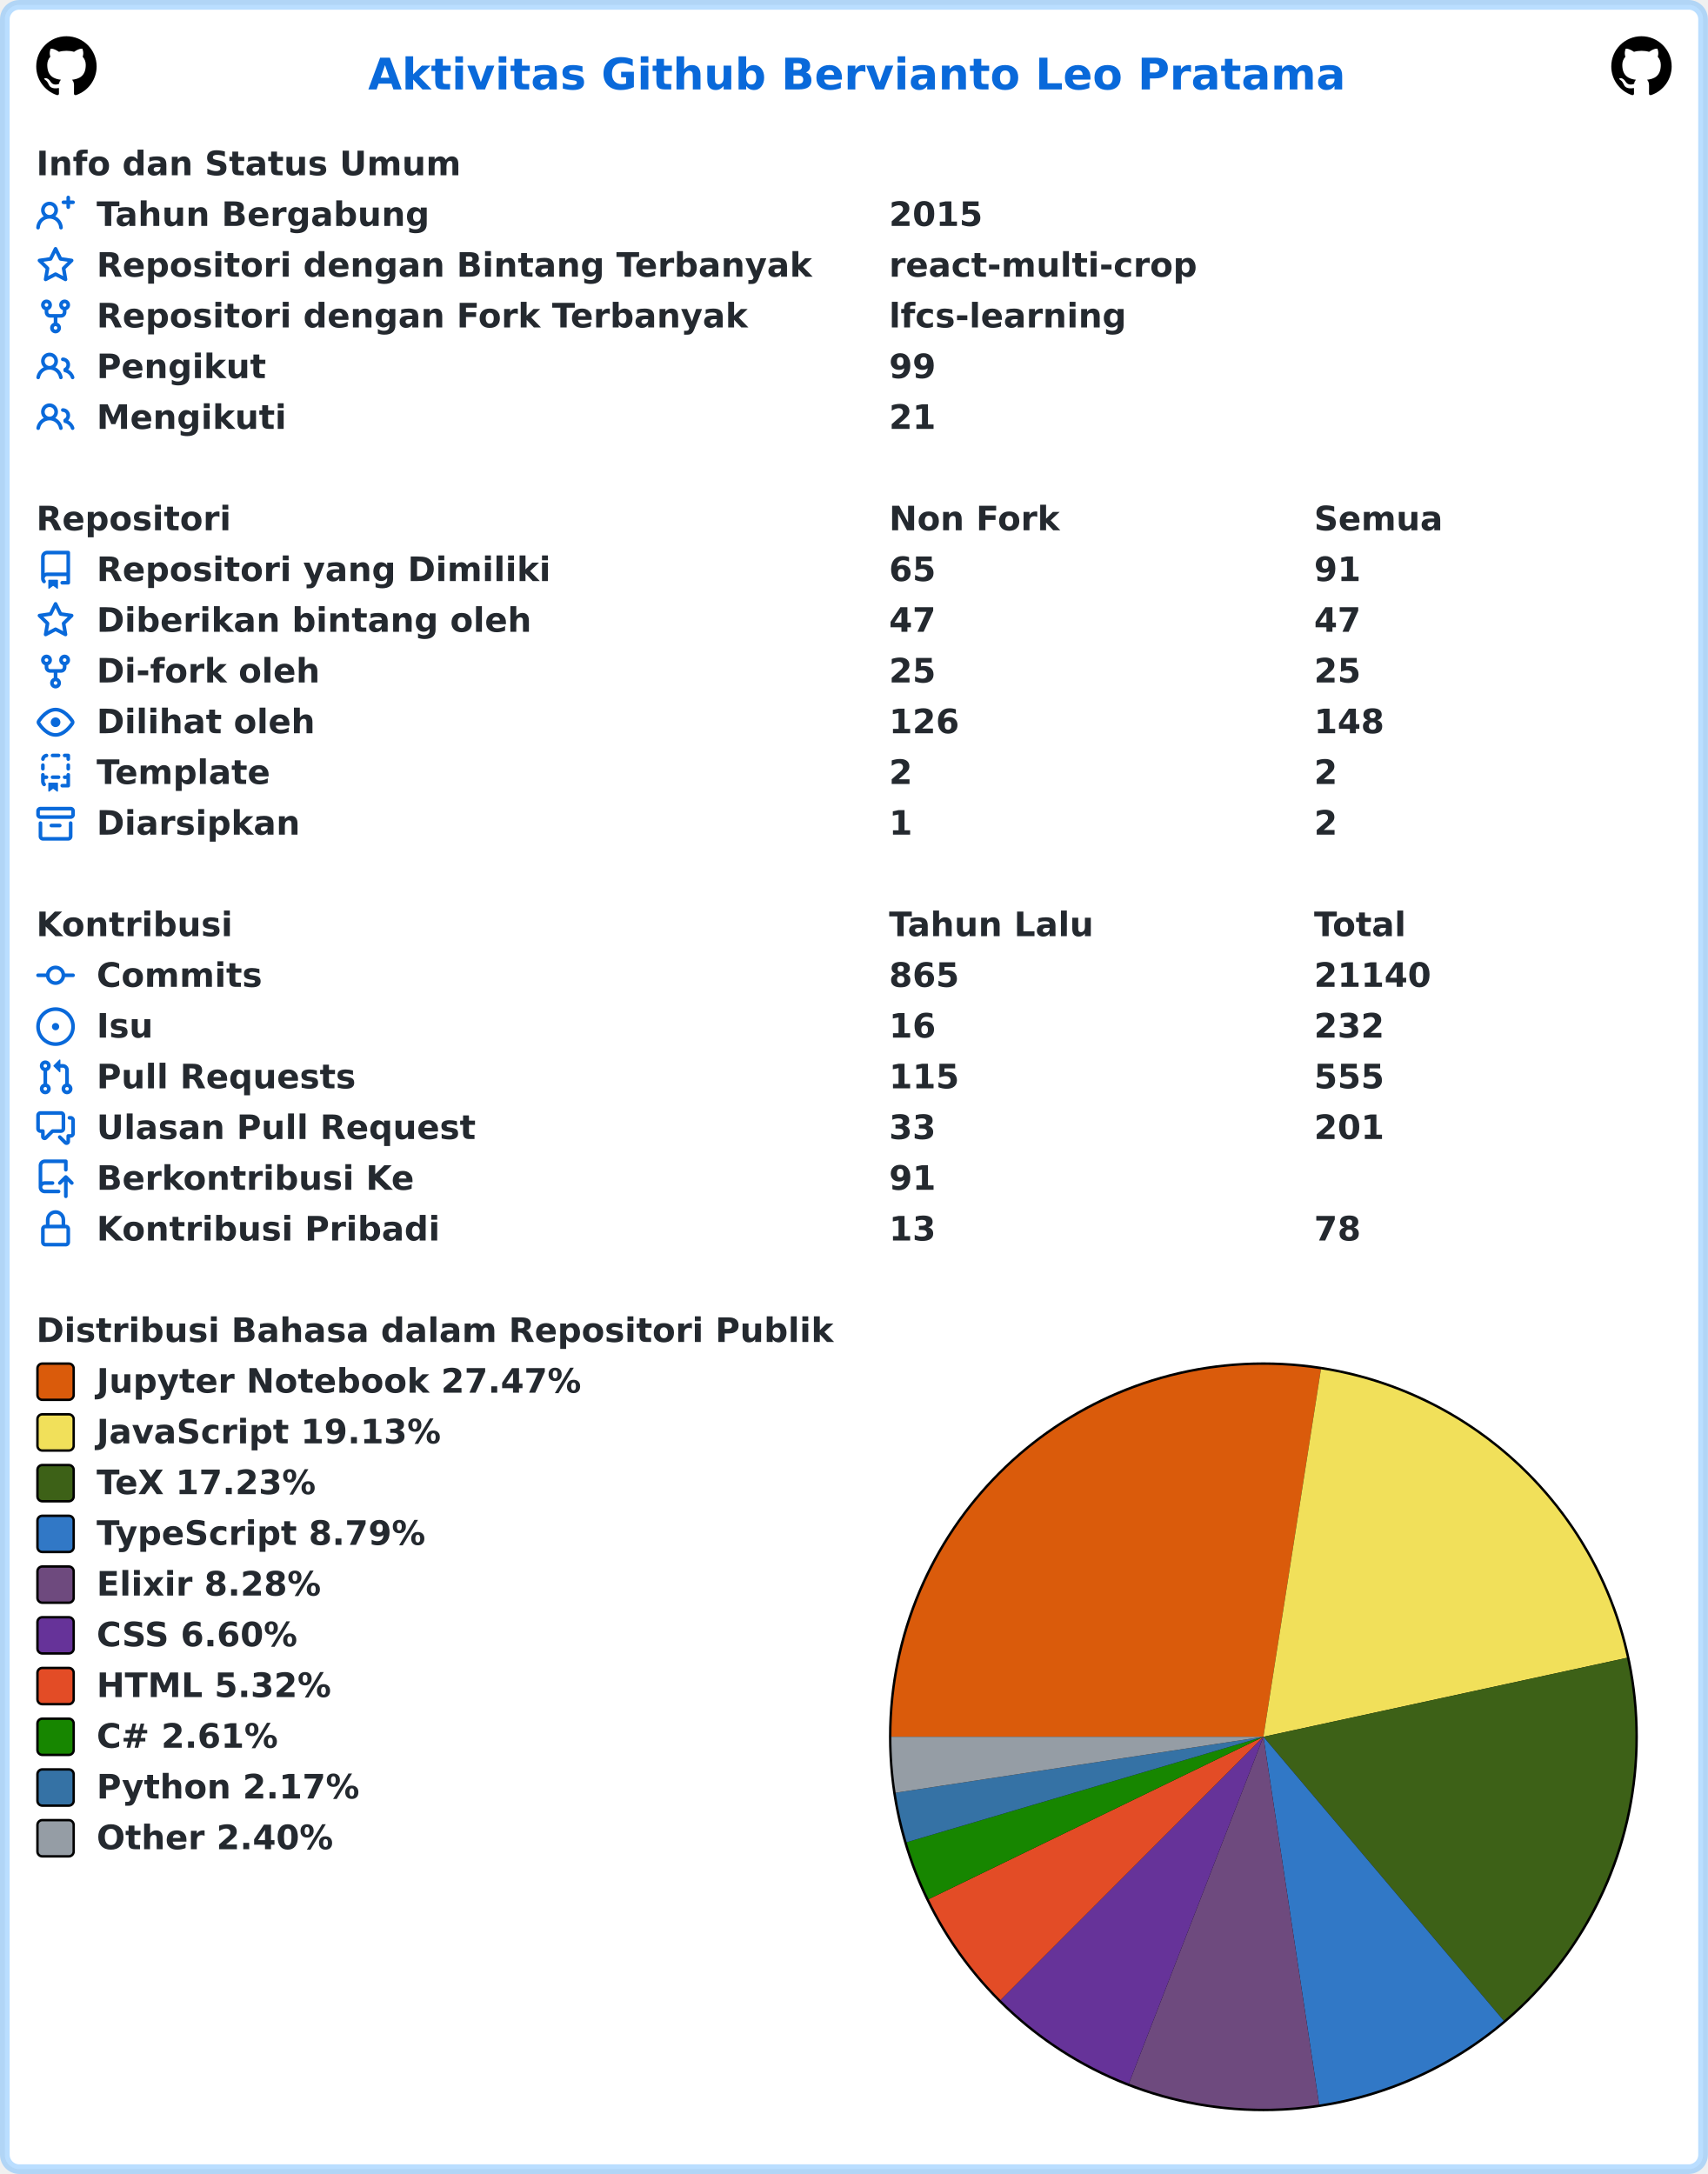
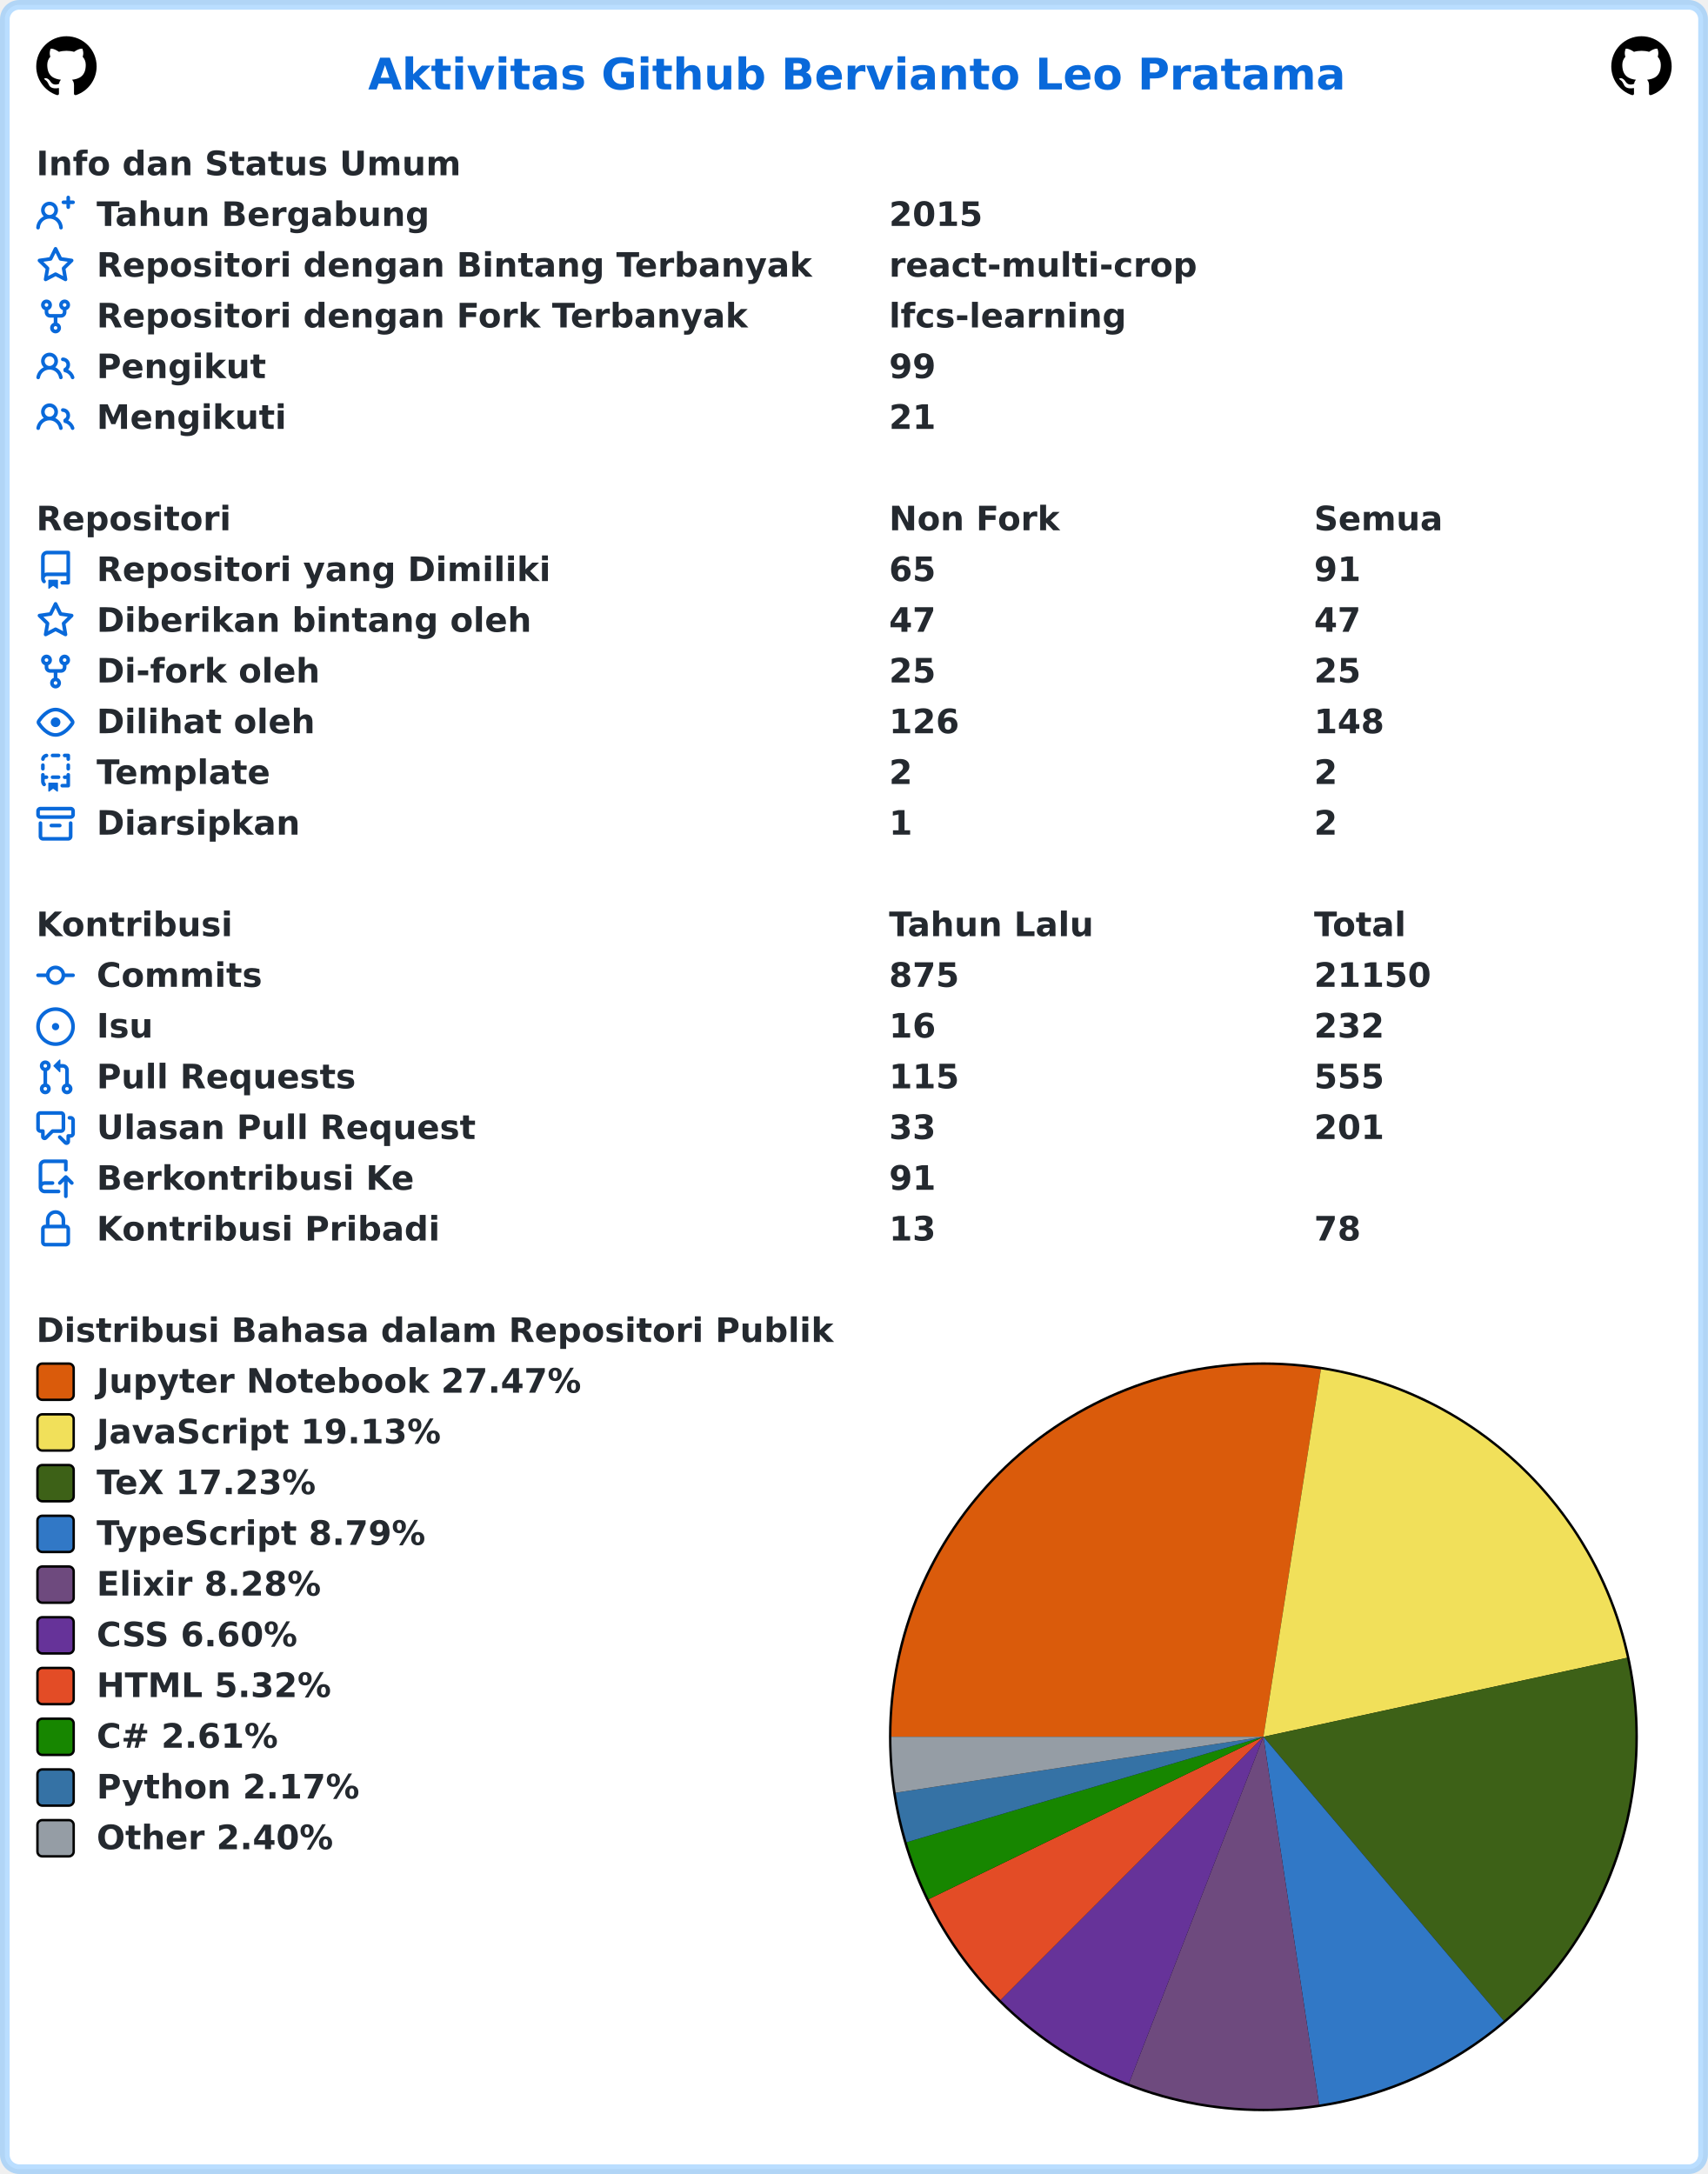
<svg xmlns="http://www.w3.org/2000/svg" width="707" height="900" viewBox="0 0 707 900" lang="id" xml:lang="id">
  <rect x="2" y="2" stroke-width="4" rx="6" width="703" height="896" stroke="rgba(84,174,255,0.4)" fill="#ffffff" />
  <g font-weight="600" font-size="110pt" font-family="Verdana,Geneva,DejaVu Sans,sans-serif" text-rendering="geometricPrecision">
    <text x="1239" y="301" lengthAdjust="spacingAndGlyphs" textLength="3261" transform="scale(0.123)" fill="#0969da">Aktivitas Github Bervianto Leo Pratama</text>
    <svg x="15" y="15" width="25" height="25" viewBox="0 0 16 16">
      <path fill="#000000" fill-rule="evenodd" d="M8 0C3.58 0 0 3.58 0 8c0 3.54 2.29 6.53 5.47 7.59.4.07.55-.17.55-.38 0-.19-.01-.82-.01-1.49-2.01.37-2.53-.49-2.69-.94-.09-.23-.48-.94-.82-1.13-.28-.15-.68-.52-.01-.53.63-.01 1.08.58 1.23.82.72 1.21 1.87.87 2.33.66.07-.52.28-.87.51-1.07-1.78-.2-3.64-.89-3.64-3.95 0-.87.31-1.59.82-2.15-.08-.2-.36-1.02.08-2.12 0 0 .67-.21 2.2.82.64-.18 1.32-.27 2-.27.68 0 1.36.09 2 .27 1.53-1.04 2.2-.82 2.2-.82.44 1.1.16 1.92.08 2.12.51.56.82 1.27.82 2.15 0 3.07-1.87 3.75-3.65 3.95.29.25.54.73.54 1.48 0 1.07-.01 1.93-.01 2.2 0 .21.15.46.55.38A8.013 8.013 0 0016 8c0-4.42-3.58-8-8-8z" />
    </svg>
    <svg x="667" y="15" width="25" height="25" viewBox="0 0 16 16">
      <path fill="#000000" fill-rule="evenodd" d="M8 0C3.58 0 0 3.58 0 8c0 3.54 2.29 6.53 5.47 7.59.4.07.55-.17.55-.38 0-.19-.01-.82-.01-1.49-2.01.37-2.53-.49-2.69-.94-.09-.23-.48-.94-.82-1.13-.28-.15-.68-.52-.01-.53.63-.01 1.08.58 1.23.82.72 1.21 1.87.87 2.33.66.07-.52.28-.87.51-1.07-1.78-.2-3.64-.89-3.64-3.95 0-.87.31-1.59.82-2.15-.08-.2-.36-1.02.08-2.12 0 0 .67-.21 2.2.82.64-.18 1.32-.27 2-.27.68 0 1.36.09 2 .27 1.53-1.04 2.2-.82 2.2-.82.44 1.1.16 1.92.08 2.12.51.56.82 1.27.82 2.15 0 3.07-1.87 3.75-3.65 3.95.29.25.54.73.54 1.48 0 1.07-.01 1.93-.01 2.2 0 .21.15.46.55.38A8.013 8.013 0 0016 8c0-4.42-3.58-8-8-8z" />
    </svg>
    <g transform="translate(0, 60)" fill="#24292f">
      <g transform="translate(15, 0)">
        <g transform="scale(0.095)">
          <text x="0" y="132" textLength="1852" lengthAdjust="spacingAndGlyphs">Info dan Status Umum</text>
        </g>
      </g>
      <g transform="translate(15, 21)">
        <path fill="#0969da" fill-rule="evenodd" d="M13.25 0a.75.75 0 01.75.75V2h1.25a.75.75 0 010 1.5H14v1.25a.75.75 0 01-1.5 0V3.5h-1.25a.75.75 0 010-1.5h1.25V.75a.75.75 0 01.75-.75zM5.5 4a2 2 0 100 4 2 2 0 000-4zm2.4 4.548a3.5 3.5 0 10-4.799 0 5.527 5.527 0 00-3.1 4.66.75.75 0 101.498.085A4.01 4.01 0 015.5 9.5a4.01 4.01 0 014.001 3.793.75.75 0 101.498-.086 5.527 5.527 0 00-3.1-4.659z" />
        <g transform="scale(0.095)">
          <text lengthAdjust="spacingAndGlyphs" textLength="1478" x="263" y="132">Tahun Bergabung</text>
          <text lengthAdjust="spacingAndGlyphs" textLength="420" x="3716" y="132">2015</text>
        </g>
      </g>
      <g transform="translate(15, 42)">
        <path fill="#0969da" fill-rule="evenodd" d="M8 .25a.75.75 0 01.673.418l1.882 3.815 4.21.612a.75.75 0 01.416 1.279l-3.046 2.97.719 4.192a.75.75 0 01-1.088.791L8 12.347l-3.766 1.98a.75.75 0 01-1.088-.79l.72-4.194L.818 6.374a.75.75 0 01.416-1.28l4.21-.611L7.327.668A.75.75 0 018 .25zm0 2.445L6.615 5.5a.75.75 0 01-.564.41l-3.097.45 2.24 2.184a.75.75 0 01.216.664l-.528 3.084 2.769-1.456a.75.75 0 01.698 0l2.77 1.456-.53-3.084a.75.75 0 01.216-.664l2.24-2.183-3.096-.45a.75.75 0 01-.564-.41L8 2.694v.001z" />
        <g transform="scale(0.095)">
          <text lengthAdjust="spacingAndGlyphs" textLength="3126" x="263" y="132">Repositori dengan Bintang Terbanyak</text>
          <text lengthAdjust="spacingAndGlyphs" textLength="1330" x="3716" y="132">react-multi-crop</text>
        </g>
      </g>
      <g transform="translate(15, 63)">
        <path fill="#0969da" fill-rule="evenodd" d="M5 3.25a.75.75 0 11-1.5 0 .75.75 0 011.5 0zm0 2.122a2.25 2.25 0 10-1.5 0v.878A2.25 2.25 0 005.75 8.5h1.5v2.128a2.251 2.251 0 101.5 0V8.5h1.5a2.25 2.25 0 002.25-2.25v-.878a2.25 2.25 0 10-1.5 0v.878a.75.75 0 01-.75.75h-4.5A.75.75 0 015 6.25v-.878zm3.75 7.378a.75.75 0 11-1.5 0 .75.75 0 011.5 0zm3-8.75a.75.75 0 100-1.5.75.75 0 000 1.5z" />
        <g transform="scale(0.095)">
          <text lengthAdjust="spacingAndGlyphs" textLength="2846" x="263" y="132">Repositori dengan Fork Terbanyak</text>
          <text lengthAdjust="spacingAndGlyphs" textLength="1018" x="3716" y="132">lfcs-learning</text>
        </g>
      </g>
      <g transform="translate(15, 84)">
        <path fill="#0969da" fill-rule="evenodd" d="M5.5 3.5a2 2 0 100 4 2 2 0 000-4zM2 5.5a3.5 3.5 0 115.898 2.549 5.507 5.507 0 013.034 4.084.75.75 0 11-1.482.235 4.001 4.001 0 00-7.9 0 .75.75 0 01-1.482-.236A5.507 5.507 0 013.102 8.05 3.49 3.49 0 012 5.5zM11 4a.75.75 0 100 1.5 1.5 1.5 0 01.666 2.844.75.75 0 00-.416.672v.352a.75.75 0 00.574.73c1.2.289 2.162 1.2 2.522 2.372a.75.75 0 101.434-.44 5.01 5.01 0 00-2.56-3.012A3 3 0 0011 4z" />
        <g transform="scale(0.095)">
          <text lengthAdjust="spacingAndGlyphs" textLength="723" x="263" y="132">Pengikut</text>
          <text lengthAdjust="spacingAndGlyphs" textLength="210" x="3716" y="132">99</text>
        </g>
      </g>
      <g transform="translate(15, 105)">
        <path fill="#0969da" fill-rule="evenodd" d="M5.5 3.5a2 2 0 100 4 2 2 0 000-4zM2 5.5a3.5 3.5 0 115.898 2.549 5.507 5.507 0 013.034 4.084.75.75 0 11-1.482.235 4.001 4.001 0 00-7.9 0 .75.75 0 01-1.482-.236A5.507 5.507 0 013.102 8.05 3.49 3.49 0 012 5.5zM11 4a.75.75 0 100 1.5 1.5 1.5 0 01.666 2.844.75.75 0 00-.416.672v.352a.75.75 0 00.574.73c1.2.289 2.162 1.2 2.522 2.372a.75.75 0 101.434-.44 5.01 5.01 0 00-2.56-3.012A3 3 0 0011 4z" />
        <g transform="scale(0.095)">
          <text lengthAdjust="spacingAndGlyphs" textLength="813" x="263" y="132">Mengikuti</text>
          <text lengthAdjust="spacingAndGlyphs" textLength="210" x="3716" y="132">21</text>
        </g>
      </g>
    </g>
    <g transform="translate(0, 207)" fill="#24292f">
      <g transform="translate(15, 0)">
        <g transform="scale(0.095)">
          <text x="0" y="132" textLength="832" lengthAdjust="spacingAndGlyphs">Repositori</text>
          <text x="3716" y="132" textLength="740" lengthAdjust="spacingAndGlyphs">Non Fork</text>
          <text x="5568" y="132" textLength="573" lengthAdjust="spacingAndGlyphs">Semua</text>
        </g>
      </g>
      <g transform="translate(15, 21)">
        <path fill="#0969da" fill-rule="evenodd" d="M2 2.5A2.5 2.5 0 014.5 0h8.75a.75.75 0 01.75.75v12.5a.75.75 0 01-.75.75h-2.5a.75.75 0 110-1.5h1.75v-2h-8a1 1 0 00-.714 1.7.75.75 0 01-1.072 1.05A2.495 2.495 0 012 11.5v-9zm10.5-1V9h-8c-.356 0-.694.074-1 .208V2.5a1 1 0 011-1h8zM5 12.25v3.25a.25.25 0 00.4.2l1.45-1.087a.25.25 0 01.3 0L8.6 15.7a.25.25 0 00.4-.2v-3.25a.25.25 0 00-.25-.25h-3.5a.25.25 0 00-.25.25z" />
        <g transform="scale(0.095)">
          <text lengthAdjust="spacingAndGlyphs" textLength="1962" x="263" y="132">Repositori yang Dimiliki</text>
          <text lengthAdjust="spacingAndGlyphs" textLength="210" x="3716" y="132">65</text>
          <text lengthAdjust="spacingAndGlyphs" textLength="210" x="5568" y="132">91</text>
        </g>
      </g>
      <g transform="translate(15, 42)">
        <path fill="#0969da" fill-rule="evenodd" d="M8 .25a.75.75 0 01.673.418l1.882 3.815 4.21.612a.75.75 0 01.416 1.279l-3.046 2.97.719 4.192a.75.75 0 01-1.088.791L8 12.347l-3.766 1.98a.75.75 0 01-1.088-.79l.72-4.194L.818 6.374a.75.75 0 01.416-1.28l4.21-.611L7.327.668A.75.75 0 018 .25zm0 2.445L6.615 5.5a.75.75 0 01-.564.41l-3.097.45 2.24 2.184a.75.75 0 01.216.664l-.528 3.084 2.769-1.456a.75.75 0 01.698 0l2.77 1.456-.53-3.084a.75.75 0 01.216-.664l2.24-2.183-3.096-.45a.75.75 0 01-.564-.41L8 2.694v.001z" />
        <g transform="scale(0.095)">
          <text lengthAdjust="spacingAndGlyphs" textLength="1887" x="263" y="132">Diberikan bintang oleh</text>
          <text lengthAdjust="spacingAndGlyphs" textLength="210" x="3716" y="132">47</text>
          <text lengthAdjust="spacingAndGlyphs" textLength="210" x="5568" y="132">47</text>
        </g>
      </g>
      <g transform="translate(15, 63)">
        <path fill="#0969da" fill-rule="evenodd" d="M5 3.25a.75.75 0 11-1.5 0 .75.75 0 011.5 0zm0 2.122a2.25 2.25 0 10-1.5 0v.878A2.25 2.25 0 005.75 8.5h1.5v2.128a2.251 2.251 0 101.5 0V8.5h1.5a2.25 2.25 0 002.25-2.25v-.878a2.25 2.25 0 10-1.5 0v.878a.75.75 0 01-.75.75h-4.5A.75.75 0 015 6.25v-.878zm3.75 7.378a.75.75 0 11-1.5 0 .75.75 0 011.5 0zm3-8.75a.75.75 0 100-1.5.75.75 0 000 1.5z" />
        <g transform="scale(0.095)">
          <text lengthAdjust="spacingAndGlyphs" textLength="963" x="263" y="132">Di-fork oleh</text>
          <text lengthAdjust="spacingAndGlyphs" textLength="210" x="3716" y="132">25</text>
          <text lengthAdjust="spacingAndGlyphs" textLength="210" x="5568" y="132">25</text>
        </g>
      </g>
      <g transform="translate(15, 84)">
        <path fill="#0969da" fill-rule="evenodd" d="M1.679 7.932c.412-.621 1.242-1.75 2.366-2.717C5.175 4.242 6.527 3.5 8 3.5c1.473 0 2.824.742 3.955 1.715 1.124.967 1.954 2.096 2.366 2.717a.119.119 0 010 .136c-.412.621-1.242 1.75-2.366 2.717C10.825 11.758 9.473 12.5 8 12.5c-1.473 0-2.824-.742-3.955-1.715C2.92 9.818 2.09 8.69 1.679 8.068a.119.119 0 010-.136zM8 2c-1.981 0-3.67.992-4.933 2.078C1.797 5.169.88 6.423.43 7.1a1.619 1.619 0 000 1.798c.45.678 1.367 1.932 2.637 3.024C4.329 13.008 6.019 14 8 14c1.981 0 3.67-.992 4.933-2.078 1.27-1.091 2.187-2.345 2.637-3.023a1.619 1.619 0 000-1.798c-.45-.678-1.367-1.932-2.637-3.023C11.671 2.992 9.981 2 8 2zm0 8a2 2 0 100-4 2 2 0 000 4z" />
        <g transform="scale(0.095)">
          <text lengthAdjust="spacingAndGlyphs" textLength="944" x="263" y="132">Dilihat oleh</text>
          <text lengthAdjust="spacingAndGlyphs" textLength="315" x="3716" y="132">126</text>
          <text lengthAdjust="spacingAndGlyphs" textLength="315" x="5568" y="132">148</text>
        </g>
      </g>
      <g transform="translate(15, 105)">
        <path fill="#0969da" fill-rule="evenodd" d="M6 .75A.75.75 0 016.75 0h2.5a.75.75 0 010 1.5h-2.5A.75.75 0 016 .75zm5 0a.75.75 0 01.75-.75h1.5a.75.75 0 01.75.75v1.5a.75.75 0 01-1.5 0V1.5h-.75A.75.75 0 0111 .75zM4.992.662a.75.75 0 01-.636.848c-.436.063-.783.41-.846.846a.75.75 0 01-1.485-.212A2.501 2.501 0 014.144.025a.75.75 0 01.848.637zM2.75 4a.75.75 0 01.75.75v1.5a.75.75 0 01-1.5 0v-1.5A.75.75 0 012.75 4zm10.5 0a.75.75 0 01.75.75v1.5a.75.75 0 01-1.5 0v-1.5a.75.75 0 01.75-.75zM2.75 8a.75.75 0 01.75.75v.268A1.72 1.72 0 013.75 9h.5a.75.75 0 010 1.5h-.5a.25.25 0 00-.25.25v.75c0 .28.114.532.3.714a.75.75 0 01-1.05 1.072A2.495 2.495 0 012 11.5V8.75A.75.75 0 012.75 8zm10.5 0a.75.75 0 01.75.75v4.5a.75.75 0 01-.75.75h-2.5a.75.75 0 010-1.5h1.75v-2h-.75a.75.75 0 010-1.5h.75v-.25a.75.75 0 01.75-.75zM6 9.75A.75.75 0 016.75 9h2.5a.75.75 0 010 1.5h-2.5A.75.75 0 016 9.75zm-1 2.5v3.25a.25.25 0 00.4.2l1.45-1.087a.25.25 0 01.3 0L8.6 15.7a.25.25 0 00.4-.2v-3.25a.25.25 0 00-.25-.25h-3.5a.25.25 0 00-.25.25z" />
        <g transform="scale(0.095)">
          <text lengthAdjust="spacingAndGlyphs" textLength="783" x="263" y="132">Template</text>
          <text lengthAdjust="spacingAndGlyphs" textLength="105" x="3716" y="132">2</text>
          <text lengthAdjust="spacingAndGlyphs" textLength="105" x="5568" y="132">2</text>
        </g>
      </g>
      <g transform="translate(15, 126)">
        <path fill="#0969da" fill-rule="evenodd" d="M1.75 2.5a.25.25 0 00-.25.25v1.5c0 .138.112.25.25.25h12.5a.25.25 0 00.25-.25v-1.5a.25.25 0 00-.25-.25H1.75zM0 2.75C0 1.784.784 1 1.75 1h12.5c.966 0 1.75.784 1.75 1.75v1.5A1.75 1.75 0 0114.25 6H1.75A1.75 1.75 0 010 4.25v-1.5zM1.75 7a.75.75 0 01.75.75v5.5c0 .138.112.25.25.25h10.5a.25.25 0 00.25-.25v-5.5a.75.75 0 111.5 0v5.5A1.75 1.75 0 0113.25 15H2.75A1.75 1.75 0 011 13.25v-5.5A.75.75 0 011.75 7zm4.5 1a.75.75 0 000 1.5h3.5a.75.75 0 100-1.5h-3.5z" />
        <g transform="scale(0.095)">
          <text lengthAdjust="spacingAndGlyphs" textLength="880" x="263" y="132">Diarsipkan</text>
          <text lengthAdjust="spacingAndGlyphs" textLength="105" x="3716" y="132">1</text>
          <text lengthAdjust="spacingAndGlyphs" textLength="105" x="5568" y="132">2</text>
        </g>
      </g>
    </g>
    <g transform="translate(0, 375)" fill="#24292f">
      <g transform="translate(15, 0)">
        <g transform="scale(0.095)">
          <text x="0" y="132" textLength="834" lengthAdjust="spacingAndGlyphs">Kontribusi</text>
          <text x="3716" y="132" textLength="914" lengthAdjust="spacingAndGlyphs">Tahun Lalu</text>
          <text x="5568" y="132" textLength="414" lengthAdjust="spacingAndGlyphs">Total</text>
        </g>
      </g>
      <g transform="translate(15, 21)">
        <path fill="#0969da" fill-rule="evenodd" d="M10.5 7.75a2.5 2.5 0 11-5 0 2.5 2.5 0 015 0zm1.43.75a4.002 4.002 0 01-7.86 0H.75a.75.75 0 110-1.5h3.32a4.001 4.001 0 017.86 0h3.32a.75.75 0 110 1.5h-3.32z" />
        <g transform="scale(0.095)">
          <text lengthAdjust="spacingAndGlyphs" textLength="734" x="263" y="132">Commits</text>
-           <text lengthAdjust="spacingAndGlyphs" textLength="315" x="3716" y="132">865</text>
-           <text lengthAdjust="spacingAndGlyphs" textLength="525" x="5568" y="132">21140</text>
+           <text lengthAdjust="spacingAndGlyphs" textLength="315" x="3716" y="132">875</text>
+           <text lengthAdjust="spacingAndGlyphs" textLength="525" x="5568" y="132">21150</text>
        </g>
      </g>
      <g transform="translate(15, 42)">
        <path fill="#0969da" d="M8 9.5a1.5 1.5 0 100-3 1.5 1.5 0 000 3z" />
        <path fill="#0969da" fill-rule="evenodd" d="M8 0a8 8 0 100 16A8 8 0 008 0zM1.5 8a6.5 6.5 0 1113 0 6.5 6.5 0 01-13 0z" />
        <g transform="scale(0.095)">
          <text lengthAdjust="spacingAndGlyphs" textLength="238" x="263" y="132">Isu</text>
          <text lengthAdjust="spacingAndGlyphs" textLength="210" x="3716" y="132">16</text>
          <text lengthAdjust="spacingAndGlyphs" textLength="315" x="5568" y="132">232</text>
        </g>
      </g>
      <g transform="translate(15, 63)">
        <path fill="#0969da" fill-rule="evenodd" d="M7.177 3.073L9.573.677A.25.25 0 0110 .854v4.792a.25.25 0 01-.427.177L7.177 3.427a.25.25 0 010-.354zM3.75 2.5a.75.75 0 100 1.5.75.75 0 000-1.5zm-2.25.75a2.25 2.25 0 113 2.122v5.256a2.251 2.251 0 11-1.5 0V5.372A2.25 2.25 0 011.5 3.25zM11 2.5h-1V4h1a1 1 0 011 1v5.628a2.251 2.251 0 101.5 0V5A2.5 2.5 0 0011 2.5zm1 10.25a.75.75 0 111.5 0 .75.75 0 01-1.5 0zM3.75 12a.75.75 0 100 1.5.75.75 0 000-1.5z" />
        <g transform="scale(0.095)">
          <text lengthAdjust="spacingAndGlyphs" textLength="1113" x="263" y="132">Pull Requests</text>
          <text lengthAdjust="spacingAndGlyphs" textLength="315" x="3716" y="132">115</text>
          <text lengthAdjust="spacingAndGlyphs" textLength="315" x="5568" y="132">555</text>
        </g>
      </g>
      <g transform="translate(15, 84)">
        <path fill="#0969da" fill-rule="evenodd" d="M1.5 2.75a.25.25 0 01.25-.25h8.5a.25.25 0 01.25.25v5.5a.25.25 0 01-.25.25h-3.5a.75.75 0 00-.53.22L3.5 11.44V9.25a.75.75 0 00-.75-.75h-1a.25.25 0 01-.25-.25v-5.5zM1.75 1A1.75 1.75 0 000 2.75v5.5C0 9.216.784 10 1.75 10H2v1.543a1.457 1.457 0 002.487 1.03L7.061 10h3.189A1.75 1.75 0 0012 8.25v-5.5A1.75 1.75 0 0010.25 1h-8.5zM14.5 4.75a.25.25 0 00-.25-.25h-.5a.75.75 0 110-1.5h.5c.966 0 1.75.784 1.75 1.75v5.5A1.75 1.75 0 0114.25 12H14v1.543a1.457 1.457 0 01-2.487 1.03L9.22 12.28a.75.75 0 111.06-1.06l2.22 2.22v-2.19a.75.75 0 01.75-.75h1a.25.25 0 00.25-.25v-5.5z" />
        <g transform="scale(0.095)">
          <text lengthAdjust="spacingAndGlyphs" textLength="1640" x="263" y="132">Ulasan Pull Request</text>
          <text lengthAdjust="spacingAndGlyphs" textLength="210" x="3716" y="132">33</text>
          <text lengthAdjust="spacingAndGlyphs" textLength="315" x="5568" y="132">201</text>
        </g>
      </g>
      <g transform="translate(15, 105)">
        <path fill="#0969da" fill-rule="evenodd" d="M1 2.5A2.5 2.5 0 013.5 0h8.75a.75.75 0 01.75.75v3.5a.75.75 0 01-1.5 0V1.5h-8a1 1 0 00-1 1v6.708A2.492 2.492 0 013.5 9h3.25a.75.75 0 010 1.5H3.5a1 1 0 100 2h5.75a.75.75 0 010 1.5H3.5A2.5 2.5 0 011 11.5v-9zm13.23 7.79a.75.75 0 001.06-1.06l-2.505-2.505a.75.75 0 00-1.06 0L9.22 9.229a.75.75 0 001.06 1.061l1.225-1.224v6.184a.75.75 0 001.5 0V9.066l1.224 1.224z" />
        <g transform="scale(0.095)">
          <text lengthAdjust="spacingAndGlyphs" textLength="1366" x="263" y="132">Berkontribusi Ke</text>
          <text lengthAdjust="spacingAndGlyphs" textLength="210" x="3716" y="132">91</text>
        </g>
      </g>
      <g transform="translate(15, 126)">
        <path fill="#0969da" fill-rule="evenodd" d="M4 4v2h-.25A1.75 1.75 0 002 7.75v5.5c0 .966.784 1.75 1.75 1.75h8.5A1.75 1.75 0 0014 13.25v-5.5A1.75 1.75 0 0012.25 6H12V4a4 4 0 10-8 0zm6.5 2V4a2.5 2.5 0 00-5 0v2h5zM12 7.5h.25a.25.25 0 01.25.25v5.5a.25.25 0 01-.25.25h-8.5a.25.25 0 01-.25-.25v-5.5a.25.25 0 01.25-.25H12z" />
        <g transform="scale(0.095)">
          <text lengthAdjust="spacingAndGlyphs" textLength="1456" x="263" y="132">Kontribusi Pribadi</text>
          <text lengthAdjust="spacingAndGlyphs" textLength="210" x="3716" y="132">13</text>
          <text lengthAdjust="spacingAndGlyphs" textLength="210" x="5568" y="132">78</text>
        </g>
      </g>
    </g>
    <g transform="translate(0, 543)" fill="#24292f">
      <g transform="translate(15, 0)">
        <g transform="scale(0.095)">
          <text x="0" y="132" textLength="3438" lengthAdjust="spacingAndGlyphs">Distribusi Bahasa dalam Repositori Publik</text>
        </g>
      </g>
      <g transform="translate(368, 21)">
        <circle cx="155" cy="155" r="155" fill="#000000" />
      </g>
      <g transform="translate(369, 22)">
        <path fill-rule="evenodd" fill="#DA5B0B" d="M 0.0,154 A 154 154 0 0 1 177.81 1.852 L 154,154 Z" />
        <path fill-rule="evenodd" fill="#f1e05a" d="M 177.81,1.852 A 154 154 0 0 1 304.491 121.312 L 154,154 Z" />
        <path fill-rule="evenodd" fill="#3D6117" d="M 304.491,121.312 A 154 154 0 0 1 253.489 271.55 L 154,154 Z" />
        <path fill-rule="evenodd" fill="#3178c6" d="M 253.489,271.55 A 154 154 0 0 1 177.071 306.262 L 154,154 Z" />
        <path fill-rule="evenodd" fill="#6e4a7e" d="M 177.071,306.262 A 154 154 0 0 1 98.296 297.573 L 154,154 Z" />
        <path fill-rule="evenodd" fill="#663399" d="M 98.296,297.573 A 154 154 0 0 1 45.183 262.972 L 154,154 Z" />
        <path fill-rule="evenodd" fill="#e34c26" d="M 45.183,262.972 A 154 154 0 0 1 15.443 221.215 L 154,154 Z" />
        <path fill-rule="evenodd" fill="#178600" d="M 15.443,221.215 A 154 154 0 0 1 6.317 197.655 L 154,154 Z" />
        <path fill-rule="evenodd" fill="#3572A5" d="M 6.317,197.655 A 154 154 0 0 1 1.752 177.165 L 154,154 Z" />
        <path fill-rule="evenodd" fill="#959da5" d="M 1.752,177.165 A 154 154 0 0 1 0.0 154 L 154,154 Z" />
      </g>
      <g transform="translate(15, 21)">
        <rect x="0.5" y="0.5" rx="2" width="15" height="15" fill="#DA5B0B" stroke-width="1" stroke="#000000" />
        <text transform="scale(0.095)" x="263" y="132" textLength="2126" lengthAdjust="spacingAndGlyphs">Jupyter Notebook 27.47%</text>
      </g>
      <g transform="translate(15, 42)">
        <rect x="0.5" y="0.5" rx="2" width="15" height="15" fill="#f1e05a" stroke-width="1" stroke="#000000" />
        <text transform="scale(0.095)" x="263" y="132" textLength="1516" lengthAdjust="spacingAndGlyphs">JavaScript 19.13%</text>
      </g>
      <g transform="translate(15, 63)">
        <rect x="0.5" y="0.5" rx="2" width="15" height="15" fill="#3D6117" stroke-width="1" stroke="#000000" />
        <text transform="scale(0.095)" x="263" y="132" textLength="999" lengthAdjust="spacingAndGlyphs">TeX 17.23%</text>
      </g>
      <g transform="translate(15, 84)">
        <rect x="0.5" y="0.5" rx="2" width="15" height="15" fill="#3178c6" stroke-width="1" stroke="#000000" />
        <text transform="scale(0.095)" x="263" y="132" textLength="1462" lengthAdjust="spacingAndGlyphs">TypeScript 8.79%</text>
      </g>
      <g transform="translate(15, 105)">
        <rect x="0.5" y="0.5" rx="2" width="15" height="15" fill="#6e4a7e" stroke-width="1" stroke="#000000" />
        <text transform="scale(0.095)" x="263" y="132" textLength="987" lengthAdjust="spacingAndGlyphs">Elixir 8.28%</text>
      </g>
      <g transform="translate(15, 126)">
        <rect x="0.5" y="0.5" rx="2" width="15" height="15" fill="#663399" stroke-width="1" stroke="#000000" />
        <text transform="scale(0.095)" x="263" y="132" textLength="903" lengthAdjust="spacingAndGlyphs">CSS 6.60%</text>
      </g>
      <g transform="translate(15, 147)">
        <rect x="0.5" y="0.5" rx="2" width="15" height="15" fill="#e34c26" stroke-width="1" stroke="#000000" />
        <text transform="scale(0.095)" x="263" y="132" textLength="1036" lengthAdjust="spacingAndGlyphs">HTML 5.32%</text>
      </g>
      <g transform="translate(15, 168)">
        <rect x="0.5" y="0.5" rx="2" width="15" height="15" fill="#178600" stroke-width="1" stroke="#000000" />
        <text transform="scale(0.095)" x="263" y="132" textLength="831" lengthAdjust="spacingAndGlyphs">C# 2.61%</text>
      </g>
      <g transform="translate(15, 189)">
        <rect x="0.5" y="0.5" rx="2" width="15" height="15" fill="#3572A5" stroke-width="1" stroke="#000000" />
        <text transform="scale(0.095)" x="263" y="132" textLength="1149" lengthAdjust="spacingAndGlyphs">Python 2.17%</text>
      </g>
      <g transform="translate(15, 210)">
        <rect x="0.5" y="0.5" rx="2" width="15" height="15" fill="#959da5" stroke-width="1" stroke="#000000" />
        <text transform="scale(0.095)" x="263" y="132" textLength="1047" lengthAdjust="spacingAndGlyphs">Other 2.40%</text>
      </g>
    </g>
  </g>
</svg>
